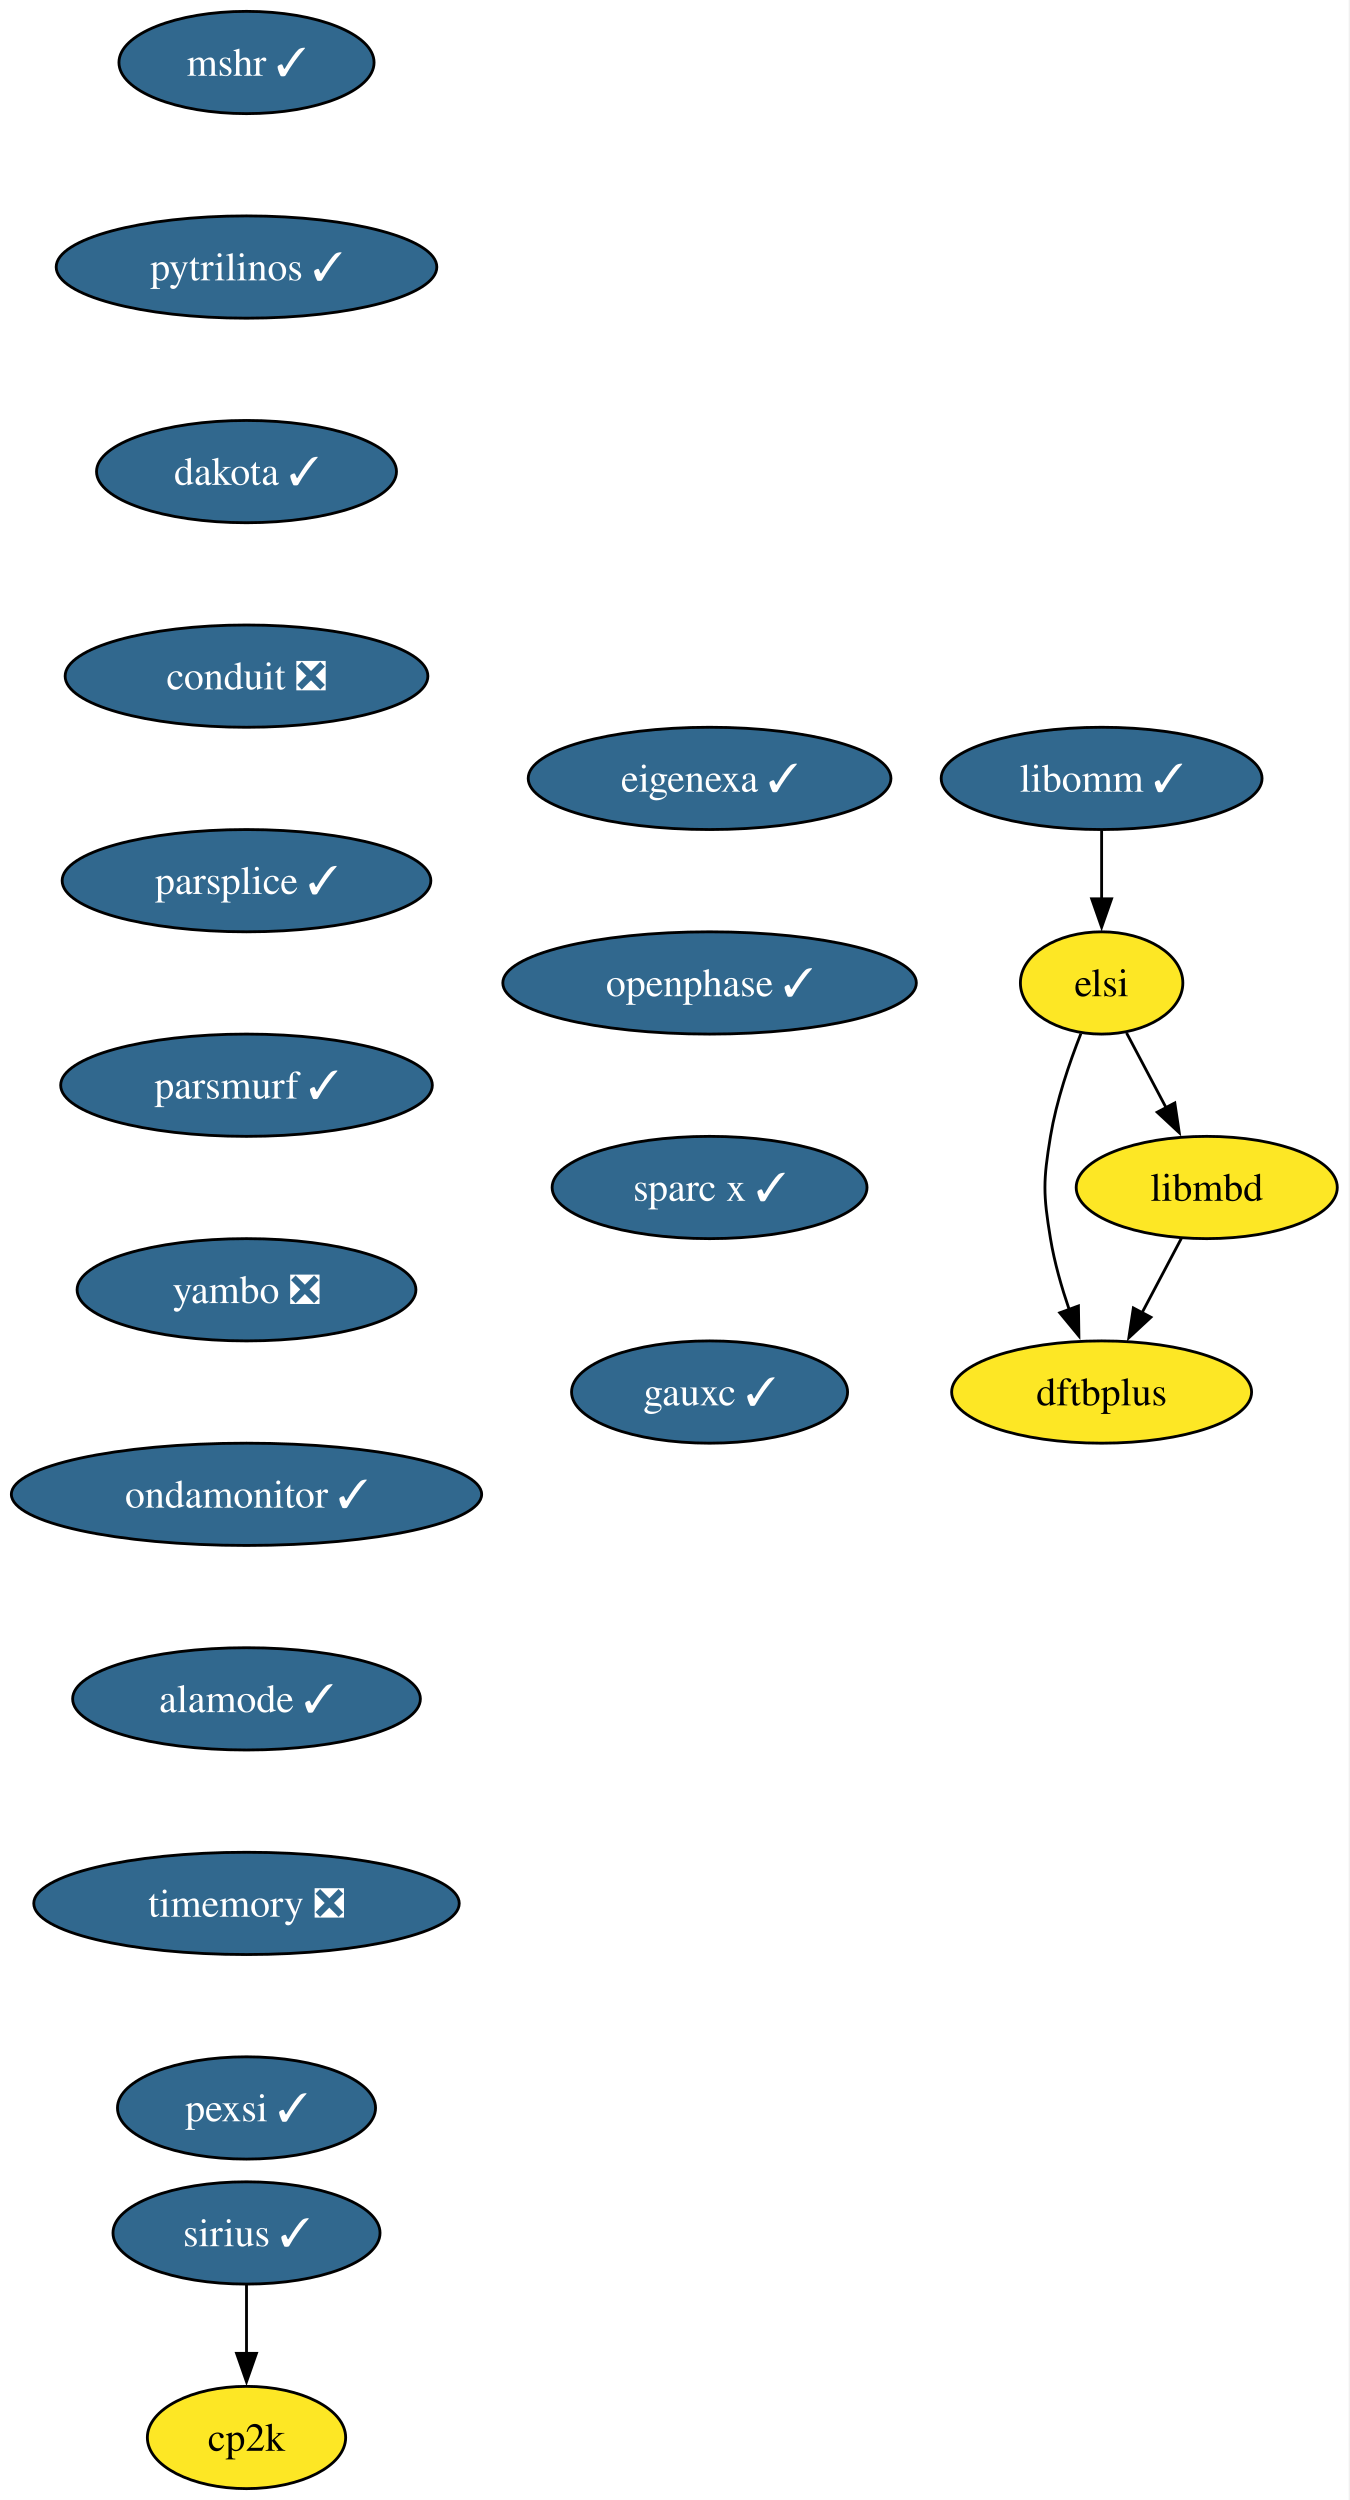
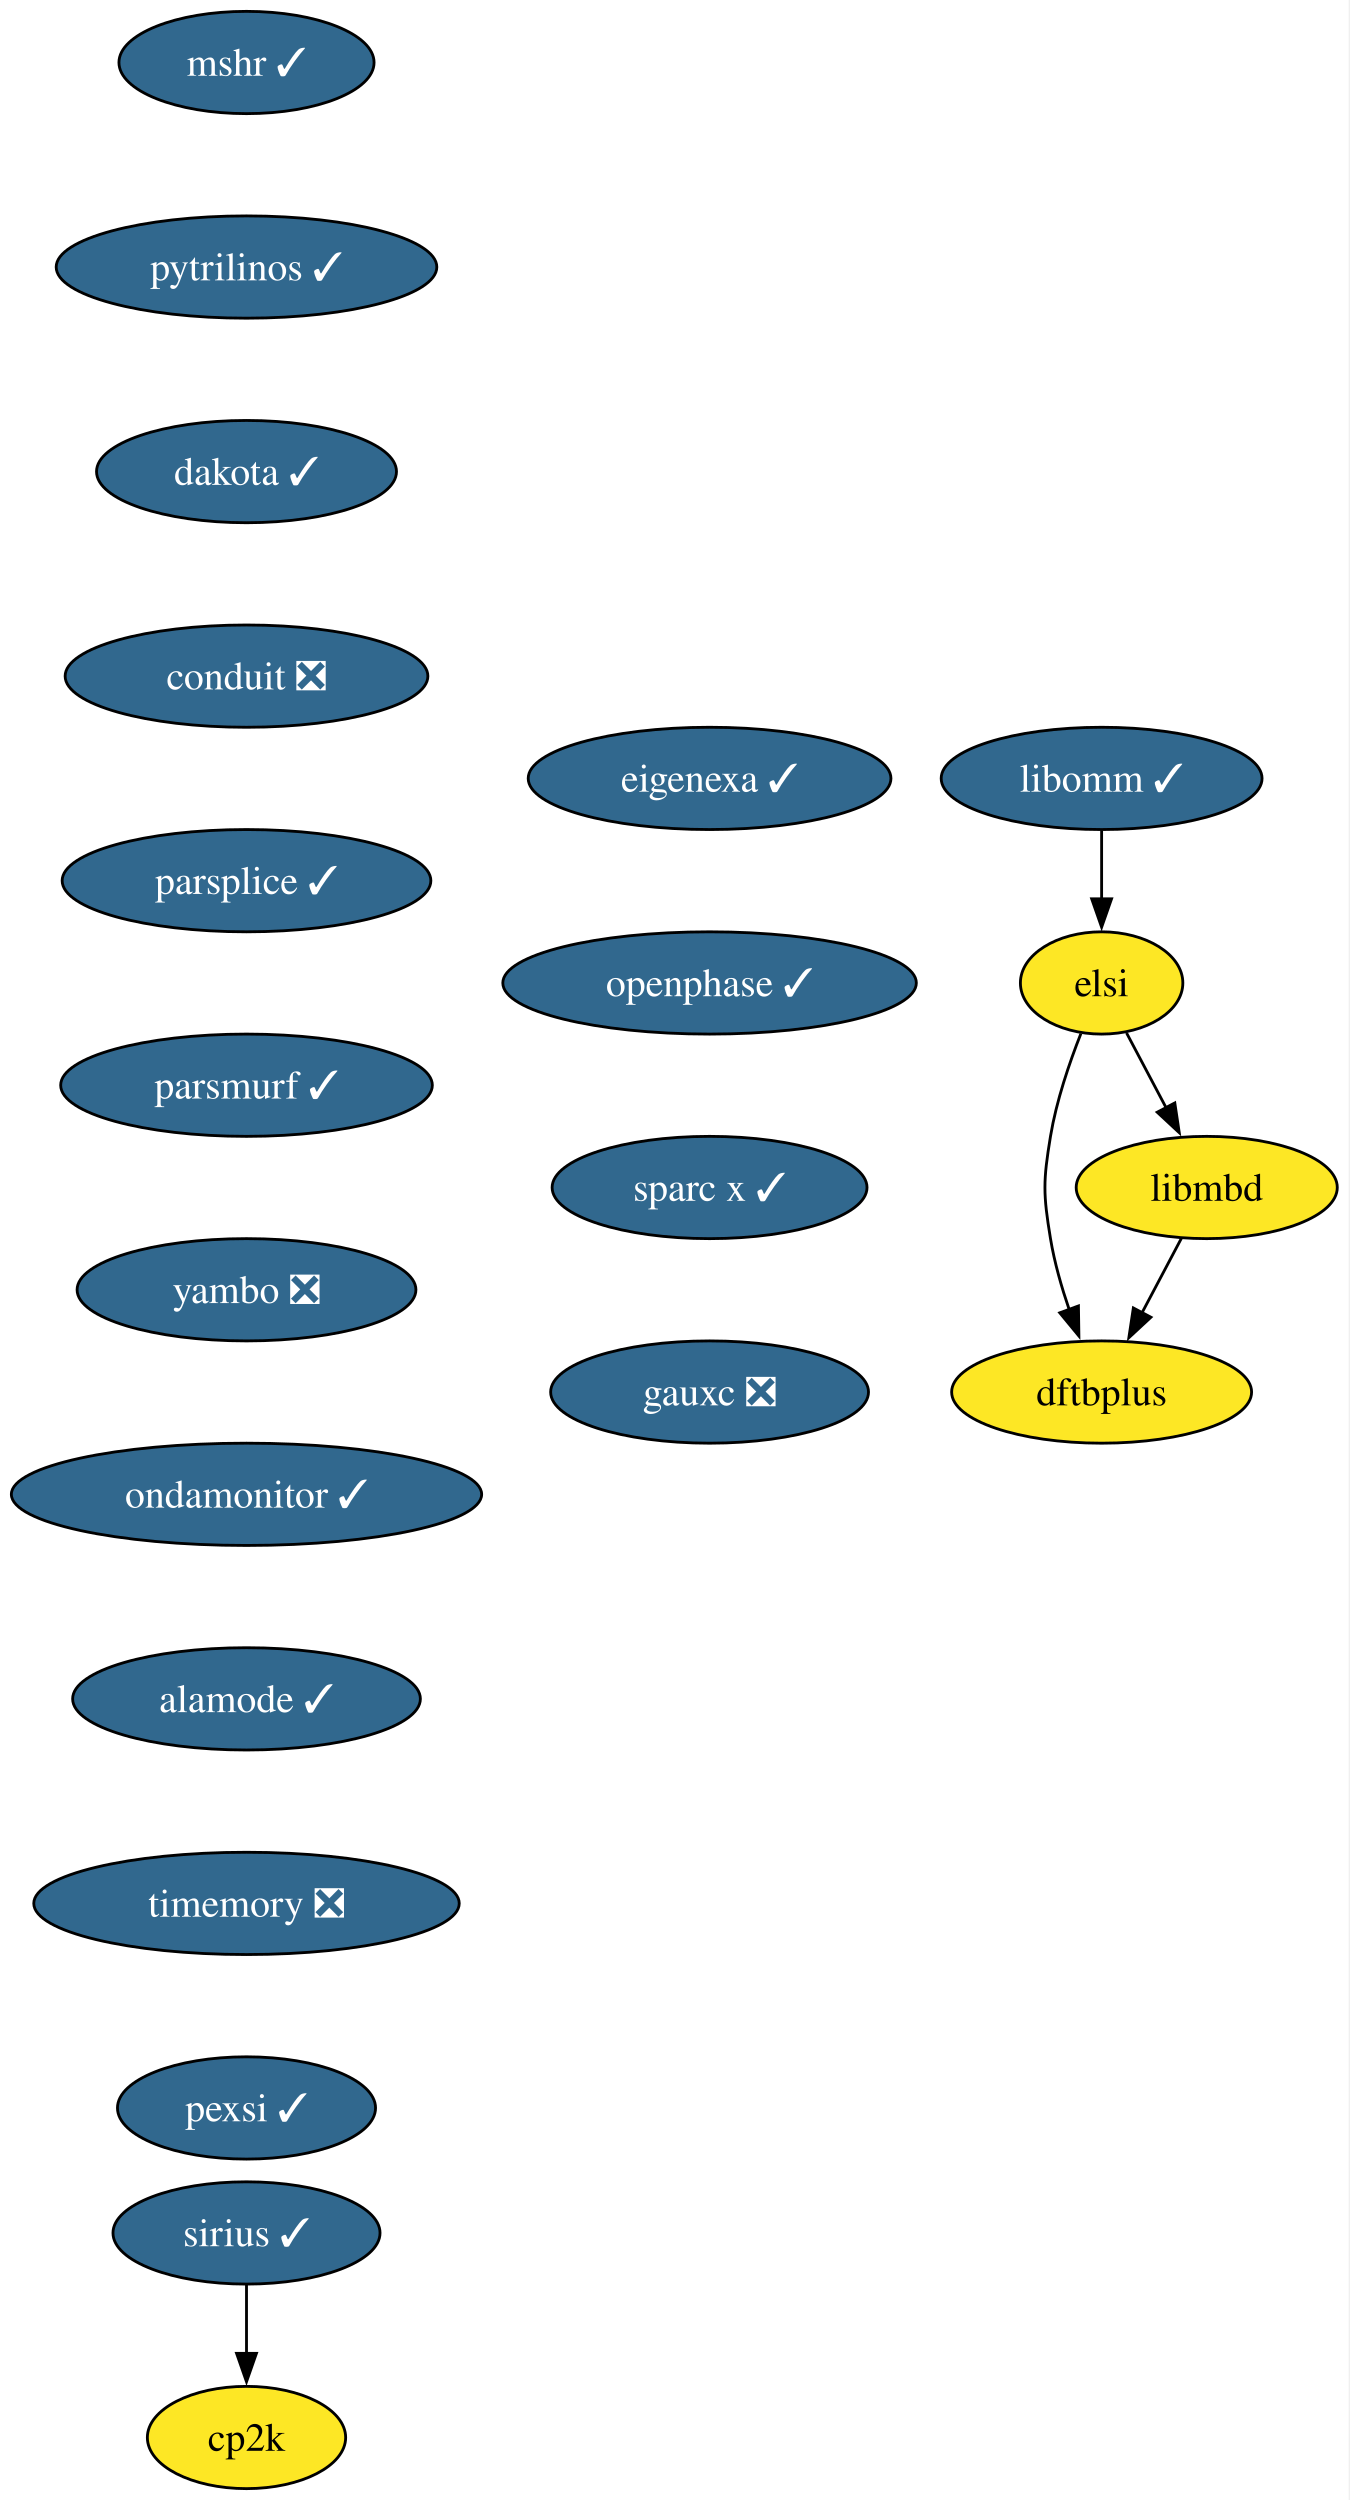
<svg xmlns="http://www.w3.org/2000/svg" xmlns:xlink="http://www.w3.org/1999/xlink" width="475pt" height="880pt" viewBox="0.00 0.00 475.00 880.00">
  <g id="graph0" class="graph" transform="scale(1 1) rotate(0) translate(4 876)">
    <polygon fill="white" stroke="none" points="-4,4 -4,-876 470.72,-876 470.72,4 -4,4" />
    <g id="node1" class="node">
      <g id="a_node1">
        <a xlink:href="https://github.com/conda-forge/mshr-feedstock/pull/37" xlink:title="mshr ✓">
          <ellipse fill="#31688e" stroke="black" cx="82.77" cy="-854" rx="44.9" ry="18" />
          <text xml:space="preserve" text-anchor="middle" x="82.77" y="-849.33" font-family="Times,serif" font-size="14.00" fill="white">mshr ✓</text>
        </a>
      </g>
    </g>
    <g id="node2" class="node">
      <g id="a_node2">
        <a xlink:href="https://github.com/conda-forge/pytrilinos-feedstock/pull/56" xlink:title="pytrilinos ✓">
          <ellipse fill="#31688e" stroke="black" cx="82.77" cy="-782" rx="66.99" ry="18" />
          <text xml:space="preserve" text-anchor="middle" x="82.77" y="-777.33" font-family="Times,serif" font-size="14.00" fill="white">pytrilinos ✓</text>
        </a>
      </g>
    </g>
    <g id="node3" class="node">
      <g id="a_node3">
        <a xlink:href="https://github.com/conda-forge/dakota-feedstock/pull/49" xlink:title="dakota ✓">
          <ellipse fill="#31688e" stroke="black" cx="82.77" cy="-710" rx="52.79" ry="18" />
          <text xml:space="preserve" text-anchor="middle" x="82.77" y="-705.33" font-family="Times,serif" font-size="14.00" fill="white">dakota ✓</text>
        </a>
      </g>
    </g>
    <g id="node4" class="node">
      <g id="a_node4">
        <a xlink:href="https://github.com/conda-forge/conduit-feedstock/pull/56" xlink:title="conduit ❎">
          <ellipse fill="#31688e" stroke="black" cx="82.77" cy="-638" rx="63.84" ry="18" />
          <text xml:space="preserve" text-anchor="middle" x="82.77" y="-633.33" font-family="Times,serif" font-size="14.00" fill="white">conduit ❎</text>
        </a>
      </g>
    </g>
    <g id="node6" class="node">
      <g id="a_node6">
        <a xlink:href="https://github.com/conda-forge/parsplice-feedstock/pull/13" xlink:title="parsplice ✓">
          <ellipse fill="#31688e" stroke="black" cx="82.77" cy="-566" rx="64.89" ry="18" />
          <text xml:space="preserve" text-anchor="middle" x="82.77" y="-561.33" font-family="Times,serif" font-size="14.00" fill="white">parsplice ✓</text>
        </a>
      </g>
    </g>
    <g id="node5" class="node">
      <g id="a_node5">
        <a xlink:href="https://github.com/conda-forge/cp2k-feedstock" xlink:title="cp2k">
          <ellipse fill="#fde725" stroke="black" cx="82.77" cy="-18" rx="34.9" ry="18" />
          <text xml:space="preserve" text-anchor="middle" x="82.77" y="-13.32" font-family="Times,serif" font-size="14.00">cp2k</text>
        </a>
      </g>
    </g>
    <g id="node7" class="node">
      <g id="a_node7">
        <a xlink:href="https://github.com/conda-forge/parsmurf-feedstock/pull/4" xlink:title="parsmurf ✓">
          <ellipse fill="#31688e" stroke="black" cx="82.77" cy="-494" rx="65.41" ry="18" />
          <text xml:space="preserve" text-anchor="middle" x="82.77" y="-489.32" font-family="Times,serif" font-size="14.00" fill="white">parsmurf ✓</text>
        </a>
      </g>
    </g>
    <g id="node10" class="node">
      <g id="a_node10">
        <a xlink:href="https://github.com/conda-forge/yambo-feedstock/pull/47" xlink:title="yambo ❎">
          <ellipse fill="#31688e" stroke="black" cx="82.77" cy="-422" rx="59.63" ry="18" />
          <text xml:space="preserve" text-anchor="middle" x="82.77" y="-417.32" font-family="Times,serif" font-size="14.00" fill="white">yambo ❎</text>
        </a>
      </g>
    </g>
    <g id="node8" class="node">
      <g id="a_node8">
        <a xlink:href="https://github.com/conda-forge/dftbplus-feedstock" xlink:title="dftbplus">
          <ellipse fill="#fde725" stroke="black" cx="383.77" cy="-386" rx="52.79" ry="18" />
          <text xml:space="preserve" text-anchor="middle" x="383.77" y="-381.32" font-family="Times,serif" font-size="14.00">dftbplus</text>
        </a>
      </g>
    </g>
    <g id="node9" class="node">
      <g id="a_node9">
        <a xlink:href="https://github.com/conda-forge/libmbd-feedstock" xlink:title="libmbd">
          <ellipse fill="#fde725" stroke="black" cx="420.77" cy="-458" rx="45.95" ry="18" />
          <text xml:space="preserve" text-anchor="middle" x="420.77" y="-453.32" font-family="Times,serif" font-size="14.00">libmbd</text>
        </a>
      </g>
    </g>
    <g id="edge6" class="edge">
      <path fill="none" stroke="black" d="M411.82,-440.05C407.64,-432.14 402.56,-422.54 397.88,-413.69" />
      <polygon fill="black" stroke="black" points="401.12,-412.33 393.36,-405.13 394.94,-415.6 401.12,-412.33" />
    </g>
    <g id="node12" class="node">
      <g id="a_node12">
        <a xlink:href="https://github.com/conda-forge/ondamonitor-feedstock/pull/12" xlink:title="ondamonitor ✓">
          <ellipse fill="#31688e" stroke="black" cx="82.77" cy="-350" rx="82.77" ry="18" />
          <text xml:space="preserve" text-anchor="middle" x="82.77" y="-345.32" font-family="Times,serif" font-size="14.00" fill="white">ondamonitor ✓</text>
        </a>
      </g>
    </g>
    <g id="node11" class="node">
      <g id="a_node11">
        <a xlink:href="https://github.com/conda-forge/sirius-feedstock/pull/30" xlink:title="sirius ✓">
          <ellipse fill="#31688e" stroke="black" cx="82.77" cy="-90" rx="47" ry="18" />
          <text xml:space="preserve" text-anchor="middle" x="82.77" y="-85.33" font-family="Times,serif" font-size="14.00" fill="white">sirius ✓</text>
        </a>
      </g>
    </g>
    <g id="edge8" class="edge">
      <path fill="none" stroke="black" d="M82.77,-71.7C82.77,-64.41 82.77,-55.73 82.77,-47.54" />
      <polygon fill="black" stroke="black" points="86.27,-47.62 82.77,-37.62 79.27,-47.62 86.27,-47.62" />
    </g>
    <g id="node13" class="node">
      <g id="a_node13">
        <a xlink:href="https://github.com/conda-forge/alamode-feedstock/pull/12" xlink:title="alamode ✓">
          <ellipse fill="#31688e" stroke="black" cx="82.77" cy="-278" rx="61.2" ry="18" />
          <text xml:space="preserve" text-anchor="middle" x="82.77" y="-273.32" font-family="Times,serif" font-size="14.00" fill="white">alamode ✓</text>
        </a>
      </g>
    </g>
    <g id="node14" class="node">
      <g id="a_node14">
        <a xlink:href="https://github.com/conda-forge/timemory-feedstock/pull/20" xlink:title="timemory ❎">
          <ellipse fill="#31688e" stroke="black" cx="82.77" cy="-206" rx="74.88" ry="18" />
          <text xml:space="preserve" text-anchor="middle" x="82.77" y="-201.33" font-family="Times,serif" font-size="14.00" fill="white">timemory ❎</text>
        </a>
      </g>
    </g>
    <g id="node15" class="node">
      <g id="a_node15">
        <a xlink:href="https://github.com/conda-forge/pexsi-feedstock/pull/10" xlink:title="pexsi ✓">
          <ellipse fill="#31688e" stroke="black" cx="82.77" cy="-134" rx="45.42" ry="18" />
          <text xml:space="preserve" text-anchor="middle" x="82.77" y="-129.32" font-family="Times,serif" font-size="14.00" fill="white">pexsi ✓</text>
        </a>
      </g>
    </g>
    <g id="node16" class="node">
      <g id="a_node16">
        <a xlink:href="https://github.com/conda-forge/libomm-feedstock/pull/5" xlink:title="libomm ✓">
          <ellipse fill="#31688e" stroke="black" cx="383.77" cy="-602" rx="56.47" ry="18" />
          <text xml:space="preserve" text-anchor="middle" x="383.77" y="-597.33" font-family="Times,serif" font-size="14.00" fill="white">libomm ✓</text>
        </a>
      </g>
    </g>
    <g id="node17" class="node">
      <g id="a_node17">
        <a xlink:href="https://github.com/conda-forge/elsi-feedstock" xlink:title="elsi">
          <ellipse fill="#fde725" stroke="black" cx="383.77" cy="-530" rx="28.59" ry="18" />
          <text xml:space="preserve" text-anchor="middle" x="383.77" y="-525.33" font-family="Times,serif" font-size="14.00">elsi</text>
        </a>
      </g>
    </g>
    <g id="edge13" class="edge">
      <path fill="none" stroke="black" d="M383.77,-583.7C383.77,-576.41 383.77,-567.73 383.77,-559.54" />
      <polygon fill="black" stroke="black" points="387.27,-559.62 383.77,-549.62 380.27,-559.62 387.27,-559.62" />
    </g>
    <g id="edge14" class="edge">
      <path fill="none" stroke="black" d="M376.48,-512.18C372.44,-501.94 367.83,-488.46 365.77,-476 363.17,-460.21 363.17,-455.79 365.77,-440 367.15,-431.66 369.67,-422.87 372.4,-414.89" />
      <polygon fill="black" stroke="black" points="375.61,-416.31 375.77,-405.72 369.04,-413.89 375.61,-416.31" />
    </g>
    <g id="edge15" class="edge">
      <path fill="none" stroke="black" d="M392.54,-512.41C396.72,-504.51 401.82,-494.85 406.54,-485.94" />
      <polygon fill="black" stroke="black" points="409.53,-487.77 411.1,-477.29 403.34,-484.5 409.53,-487.77" />
    </g>
    <g id="node18" class="node">
      <g id="a_node18">
        <a xlink:href="https://github.com/conda-forge/eigenexa-feedstock/pull/3" xlink:title="eigenexa ✓">
          <ellipse fill="#31688e" stroke="black" cx="245.77" cy="-602" rx="63.84" ry="18" />
          <text xml:space="preserve" text-anchor="middle" x="245.77" y="-597.33" font-family="Times,serif" font-size="14.00" fill="white">eigenexa ✓</text>
        </a>
      </g>
    </g>
    <g id="node19" class="node">
      <g id="a_node19">
        <a xlink:href="https://github.com/conda-forge/openphase-feedstock/pull/2" xlink:title="openphase ✓">
          <ellipse fill="#31688e" stroke="black" cx="245.77" cy="-530" rx="72.78" ry="18" />
          <text xml:space="preserve" text-anchor="middle" x="245.77" y="-525.33" font-family="Times,serif" font-size="14.00" fill="white">openphase ✓</text>
        </a>
      </g>
    </g>
    <g id="node20" class="node">
      <g id="a_node20">
        <a xlink:href="https://github.com/conda-forge/sparc-x-feedstock/pull/9" xlink:title="sparc x ✓">
          <ellipse fill="#31688e" stroke="black" cx="245.77" cy="-458" rx="55.42" ry="18" />
          <text xml:space="preserve" text-anchor="middle" x="245.77" y="-453.32" font-family="Times,serif" font-size="14.00" fill="white">sparc x ✓</text>
        </a>
      </g>
    </g>
    <g id="node21" class="node">
      <g id="a_node21">
-         <a xlink:href="https://github.com/conda-forge/gauxc-feedstock/pull/1" xlink:title="gauxc ✓">
-           <ellipse fill="#31688e" stroke="black" cx="245.77" cy="-386" rx="48.58" ry="18" />
-           <text xml:space="preserve" text-anchor="middle" x="245.77" y="-381.32" font-family="Times,serif" font-size="14.00" fill="white">gauxc ✓</text>
+         <a xlink:href="https://github.com/conda-forge/gauxc-feedstock/pull/1" xlink:title="gauxc ❎">
+           <ellipse fill="#31688e" stroke="black" cx="245.77" cy="-386" rx="55.94" ry="18" />
+           <text xml:space="preserve" text-anchor="middle" x="245.77" y="-381.32" font-family="Times,serif" font-size="14.00" fill="white">gauxc ❎</text>
        </a>
      </g>
    </g>
  </g>
</svg>
